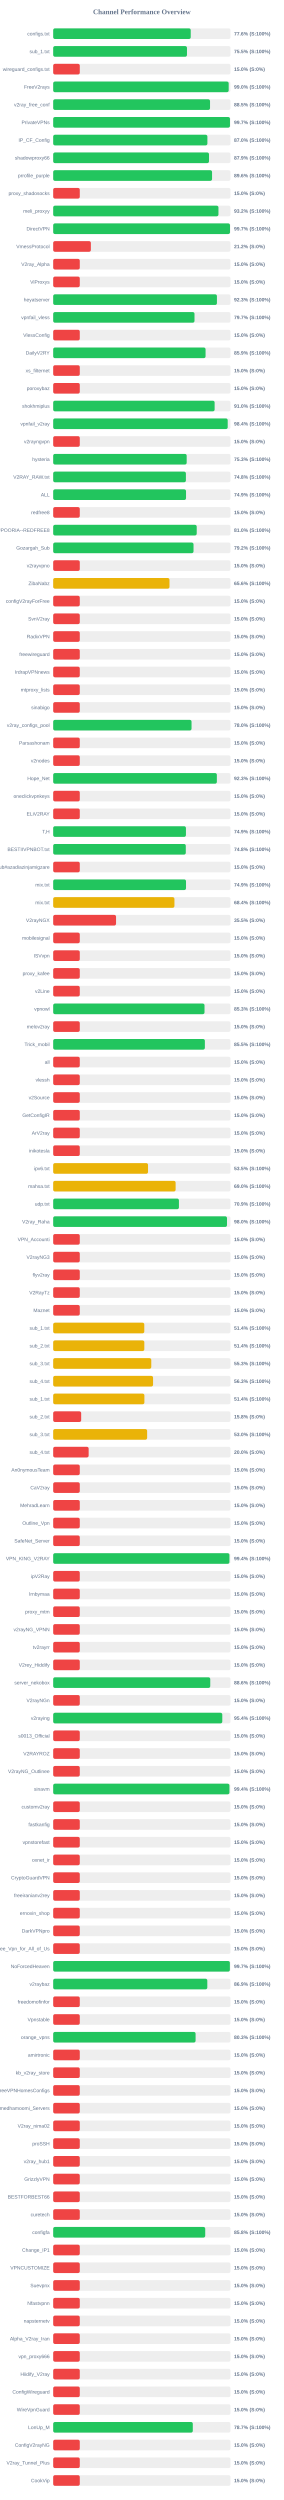
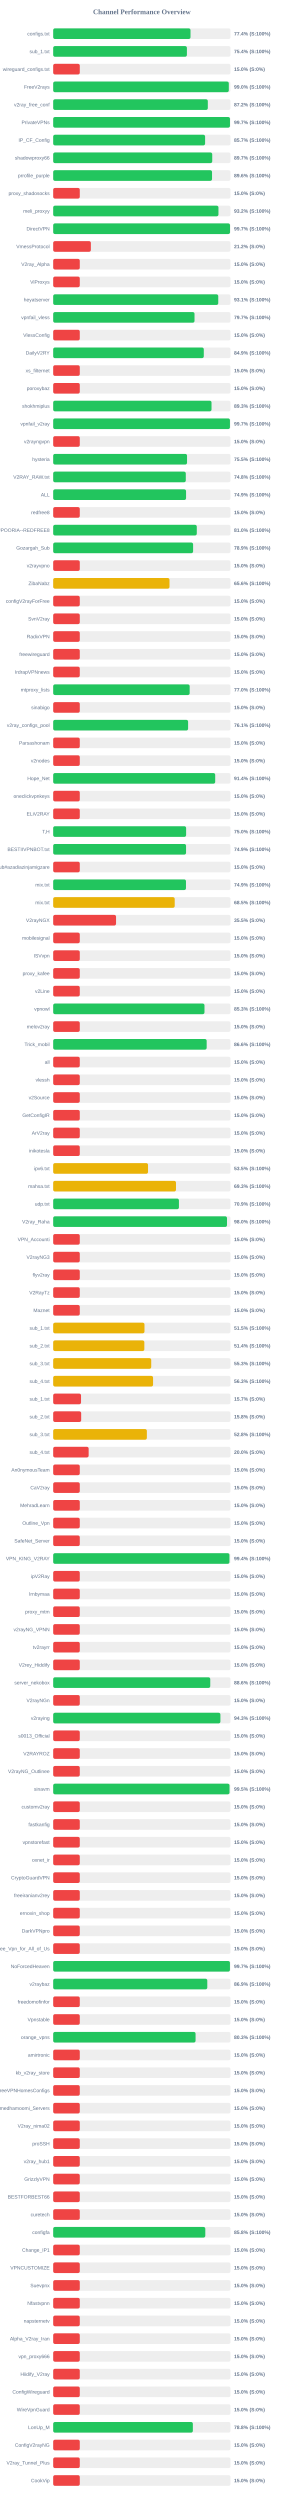
<svg xmlns="http://www.w3.org/2000/svg" width="800" height="7050" version="1.1">
  <style>
        .row { font: 14px Arial; fill: #64748b; }
        .score { font: bold 14px Arial; fill: #64748b; }
    </style>
  <text x="400" y="40" text-anchor="middle" font-size="20px" font-weight="bold" fill="#64748b">Channel Performance Overview</text>
  <rect x="150" y="80" width="500" height="30" fill="#eee" rx="5" />
-   <rect x="150" y="80" width="387.85" height="30" fill="#22c55e" rx="5" />
+   <rect x="150" y="80" width="387.2" height="30" fill="#22c55e" rx="5" />
  <text x="140" y="100" text-anchor="end" class="row">configs.txt</text>
-   <text x="660" y="100" text-anchor="start" class="score">77.6% (S:100%)</text>
+   <text x="660" y="100" text-anchor="start" class="score">77.4% (S:100%)</text>
  <rect x="150" y="130" width="500" height="30" fill="#eee" rx="5" />
-   <rect x="150" y="130" width="377.3" height="30" fill="#22c55e" rx="5" />
+   <rect x="150" y="130" width="377.1" height="30" fill="#22c55e" rx="5" />
  <text x="140" y="150" text-anchor="end" class="row">sub_1.txt</text>
-   <text x="660" y="150" text-anchor="start" class="score">75.5% (S:100%)</text>
+   <text x="660" y="150" text-anchor="start" class="score">75.4% (S:100%)</text>
  <rect x="150" y="180" width="500" height="30" fill="#eee" rx="5" />
  <rect x="150" y="180" width="75.0" height="30" fill="#ef4444" rx="5" />
  <text x="140" y="200" text-anchor="end" class="row">wireguard_configs.txt</text>
  <text x="660" y="200" text-anchor="start" class="score">15.0% (S:0%)</text>
  <rect x="150" y="230" width="500" height="30" fill="#eee" rx="5" />
-   <rect x="150" y="230" width="494.9" height="30" fill="#22c55e" rx="5" />
+   <rect x="150" y="230" width="495.25" height="30" fill="#22c55e" rx="5" />
  <text x="140" y="250" text-anchor="end" class="row">FreeV2rays</text>
  <text x="660" y="250" text-anchor="start" class="score">99.0% (S:100%)</text>
  <rect x="150" y="280" width="500" height="30" fill="#eee" rx="5" />
-   <rect x="150" y="280" width="442.3" height="30" fill="#22c55e" rx="5" />
+   <rect x="150" y="280" width="436.05" height="30" fill="#22c55e" rx="5" />
  <text x="140" y="300" text-anchor="end" class="row">v2ray_free_conf</text>
-   <text x="660" y="300" text-anchor="start" class="score">88.5% (S:100%)</text>
+   <text x="660" y="300" text-anchor="start" class="score">87.2% (S:100%)</text>
  <rect x="150" y="330" width="500" height="30" fill="#eee" rx="5" />
  <rect x="150" y="330" width="498.55" height="30" fill="#22c55e" rx="5" />
  <text x="140" y="350" text-anchor="end" class="row">PrivateVPNs</text>
  <text x="660" y="350" text-anchor="start" class="score">99.7% (S:100%)</text>
  <rect x="150" y="380" width="500" height="30" fill="#eee" rx="5" />
-   <rect x="150" y="380" width="434.85" height="30" fill="#22c55e" rx="5" />
+   <rect x="150" y="380" width="428.4" height="30" fill="#22c55e" rx="5" />
  <text x="140" y="400" text-anchor="end" class="row">IP_CF_Config</text>
-   <text x="660" y="400" text-anchor="start" class="score">87.0% (S:100%)</text>
+   <text x="660" y="400" text-anchor="start" class="score">85.7% (S:100%)</text>
  <rect x="150" y="430" width="500" height="30" fill="#eee" rx="5" />
-   <rect x="150" y="430" width="439.4" height="30" fill="#22c55e" rx="5" />
+   <rect x="150" y="430" width="448.5" height="30" fill="#22c55e" rx="5" />
  <text x="140" y="450" text-anchor="end" class="row">shadowproxy66</text>
-   <text x="660" y="450" text-anchor="start" class="score">87.9% (S:100%)</text>
+   <text x="660" y="450" text-anchor="start" class="score">89.7% (S:100%)</text>
  <rect x="150" y="480" width="500" height="30" fill="#eee" rx="5" />
-   <rect x="150" y="480" width="448.0" height="30" fill="#22c55e" rx="5" />
+   <rect x="150" y="480" width="447.95" height="30" fill="#22c55e" rx="5" />
  <text x="140" y="500" text-anchor="end" class="row">prrofile_purple</text>
  <text x="660" y="500" text-anchor="start" class="score">89.6% (S:100%)</text>
  <rect x="150" y="530" width="500" height="30" fill="#eee" rx="5" />
  <rect x="150" y="530" width="75.0" height="30" fill="#ef4444" rx="5" />
  <text x="140" y="550" text-anchor="end" class="row">proxy_shadosocks</text>
  <text x="660" y="550" text-anchor="start" class="score">15.0% (S:0%)</text>
  <rect x="150" y="580" width="500" height="30" fill="#eee" rx="5" />
  <rect x="150" y="580" width="466.05" height="30" fill="#22c55e" rx="5" />
  <text x="140" y="600" text-anchor="end" class="row">meli_proxyy</text>
  <text x="660" y="600" text-anchor="start" class="score">93.2% (S:100%)</text>
  <rect x="150" y="630" width="500" height="30" fill="#eee" rx="5" />
-   <rect x="150" y="630" width="498.6" height="30" fill="#22c55e" rx="5" />
+   <rect x="150" y="630" width="498.65" height="30" fill="#22c55e" rx="5" />
  <text x="140" y="650" text-anchor="end" class="row">DirectVPN</text>
  <text x="660" y="650" text-anchor="start" class="score">99.7% (S:100%)</text>
  <rect x="150" y="680" width="500" height="30" fill="#eee" rx="5" />
  <rect x="150" y="680" width="106.25" height="30" fill="#ef4444" rx="5" />
  <text x="140" y="700" text-anchor="end" class="row">VmessProtocol</text>
  <text x="660" y="700" text-anchor="start" class="score">21.2% (S:0%)</text>
  <rect x="150" y="730" width="500" height="30" fill="#eee" rx="5" />
  <rect x="150" y="730" width="75.0" height="30" fill="#ef4444" rx="5" />
  <text x="140" y="750" text-anchor="end" class="row">V2ray_Alpha</text>
  <text x="660" y="750" text-anchor="start" class="score">15.0% (S:0%)</text>
  <rect x="150" y="780" width="500" height="30" fill="#eee" rx="5" />
  <rect x="150" y="780" width="75.0" height="30" fill="#ef4444" rx="5" />
  <text x="140" y="800" text-anchor="end" class="row">ViProxys</text>
  <text x="660" y="800" text-anchor="start" class="score">15.0% (S:0%)</text>
  <rect x="150" y="830" width="500" height="30" fill="#eee" rx="5" />
-   <rect x="150" y="830" width="461.75" height="30" fill="#22c55e" rx="5" />
+   <rect x="150" y="830" width="465.45" height="30" fill="#22c55e" rx="5" />
  <text x="140" y="850" text-anchor="end" class="row">heyatserver</text>
-   <text x="660" y="850" text-anchor="start" class="score">92.3% (S:100%)</text>
+   <text x="660" y="850" text-anchor="start" class="score">93.1% (S:100%)</text>
  <rect x="150" y="880" width="500" height="30" fill="#eee" rx="5" />
-   <rect x="150" y="880" width="398.5" height="30" fill="#22c55e" rx="5" />
+   <rect x="150" y="880" width="398.55" height="30" fill="#22c55e" rx="5" />
  <text x="140" y="900" text-anchor="end" class="row">vpnfail_vless</text>
  <text x="660" y="900" text-anchor="start" class="score">79.7% (S:100%)</text>
  <rect x="150" y="930" width="500" height="30" fill="#eee" rx="5" />
  <rect x="150" y="930" width="75.0" height="30" fill="#ef4444" rx="5" />
  <text x="140" y="950" text-anchor="end" class="row">VlessConfig</text>
  <text x="660" y="950" text-anchor="start" class="score">15.0% (S:0%)</text>
  <rect x="150" y="980" width="500" height="30" fill="#eee" rx="5" />
-   <rect x="150" y="980" width="429.7" height="30" fill="#22c55e" rx="5" />
+   <rect x="150" y="980" width="424.7" height="30" fill="#22c55e" rx="5" />
  <text x="140" y="1000" text-anchor="end" class="row">DailyV2RY</text>
-   <text x="660" y="1000" text-anchor="start" class="score">85.9% (S:100%)</text>
+   <text x="660" y="1000" text-anchor="start" class="score">84.9% (S:100%)</text>
  <rect x="150" y="1030" width="500" height="30" fill="#eee" rx="5" />
  <rect x="150" y="1030" width="75.0" height="30" fill="#ef4444" rx="5" />
  <text x="140" y="1050" text-anchor="end" class="row">xs_filternet</text>
  <text x="660" y="1050" text-anchor="start" class="score">15.0% (S:0%)</text>
  <rect x="150" y="1080" width="500" height="30" fill="#eee" rx="5" />
  <rect x="150" y="1080" width="75.0" height="30" fill="#ef4444" rx="5" />
  <text x="140" y="1100" text-anchor="end" class="row">poroxybaz</text>
  <text x="660" y="1100" text-anchor="start" class="score">15.0% (S:0%)</text>
  <rect x="150" y="1130" width="500" height="30" fill="#eee" rx="5" />
-   <rect x="150" y="1130" width="455.25" height="30" fill="#22c55e" rx="5" />
+   <rect x="150" y="1130" width="446.5" height="30" fill="#22c55e" rx="5" />
  <text x="140" y="1150" text-anchor="end" class="row">shokhmiplus</text>
-   <text x="660" y="1150" text-anchor="start" class="score">91.0% (S:100%)</text>
+   <text x="660" y="1150" text-anchor="start" class="score">89.3% (S:100%)</text>
  <rect x="150" y="1180" width="500" height="30" fill="#eee" rx="5" />
-   <rect x="150" y="1180" width="492.15" height="30" fill="#22c55e" rx="5" />
+   <rect x="150" y="1180" width="498.45" height="30" fill="#22c55e" rx="5" />
  <text x="140" y="1200" text-anchor="end" class="row">vpnfail_v2ray</text>
-   <text x="660" y="1200" text-anchor="start" class="score">98.4% (S:100%)</text>
+   <text x="660" y="1200" text-anchor="start" class="score">99.7% (S:100%)</text>
  <rect x="150" y="1230" width="500" height="30" fill="#eee" rx="5" />
  <rect x="150" y="1230" width="75.0" height="30" fill="#ef4444" rx="5" />
  <text x="140" y="1250" text-anchor="end" class="row">v2rayngvpn</text>
  <text x="660" y="1250" text-anchor="start" class="score">15.0% (S:0%)</text>
  <rect x="150" y="1280" width="500" height="30" fill="#eee" rx="5" />
-   <rect x="150" y="1280" width="376.45" height="30" fill="#22c55e" rx="5" />
+   <rect x="150" y="1280" width="377.45" height="30" fill="#22c55e" rx="5" />
  <text x="140" y="1300" text-anchor="end" class="row">hysteria</text>
-   <text x="660" y="1300" text-anchor="start" class="score">75.3% (S:100%)</text>
+   <text x="660" y="1300" text-anchor="start" class="score">75.5% (S:100%)</text>
  <rect x="150" y="1330" width="500" height="30" fill="#eee" rx="5" />
-   <rect x="150" y="1330" width="374.25" height="30" fill="#22c55e" rx="5" />
+   <rect x="150" y="1330" width="373.95" height="30" fill="#22c55e" rx="5" />
  <text x="140" y="1350" text-anchor="end" class="row">V2RAY_RAW.txt</text>
  <text x="660" y="1350" text-anchor="start" class="score">74.8% (S:100%)</text>
  <rect x="150" y="1380" width="500" height="30" fill="#eee" rx="5" />
-   <rect x="150" y="1380" width="374.6" height="30" fill="#22c55e" rx="5" />
+   <rect x="150" y="1380" width="374.7" height="30" fill="#22c55e" rx="5" />
  <text x="140" y="1400" text-anchor="end" class="row">ALL</text>
  <text x="660" y="1400" text-anchor="start" class="score">74.9% (S:100%)</text>
  <rect x="150" y="1430" width="500" height="30" fill="#eee" rx="5" />
  <rect x="150" y="1430" width="75.0" height="30" fill="#ef4444" rx="5" />
  <text x="140" y="1450" text-anchor="end" class="row">redfree8</text>
  <text x="660" y="1450" text-anchor="start" class="score">15.0% (S:0%)</text>
  <rect x="150" y="1480" width="500" height="30" fill="#eee" rx="5" />
-   <rect x="150" y="1480" width="404.75" height="30" fill="#22c55e" rx="5" />
+   <rect x="150" y="1480" width="404.95" height="30" fill="#22c55e" rx="5" />
  <text x="140" y="1500" text-anchor="end" class="row">POORIA--REDFREE8.txt#POORIA--REDFREE8</text>
  <text x="660" y="1500" text-anchor="start" class="score">81.0% (S:100%)</text>
  <rect x="150" y="1530" width="500" height="30" fill="#eee" rx="5" />
-   <rect x="150" y="1530" width="395.75" height="30" fill="#22c55e" rx="5" />
+   <rect x="150" y="1530" width="394.55" height="30" fill="#22c55e" rx="5" />
  <text x="140" y="1550" text-anchor="end" class="row">Gozargah_Sub</text>
-   <text x="660" y="1550" text-anchor="start" class="score">79.2% (S:100%)</text>
+   <text x="660" y="1550" text-anchor="start" class="score">78.9% (S:100%)</text>
  <rect x="150" y="1580" width="500" height="30" fill="#eee" rx="5" />
  <rect x="150" y="1580" width="75.0" height="30" fill="#ef4444" rx="5" />
  <text x="140" y="1600" text-anchor="end" class="row">v2rayvpno</text>
  <text x="660" y="1600" text-anchor="start" class="score">15.0% (S:0%)</text>
  <rect x="150" y="1630" width="500" height="30" fill="#eee" rx="5" />
-   <rect x="150" y="1630" width="327.95" height="30" fill="#eab308" rx="5" />
+   <rect x="150" y="1630" width="328.0" height="30" fill="#eab308" rx="5" />
  <text x="140" y="1650" text-anchor="end" class="row">ZibaNabz</text>
  <text x="660" y="1650" text-anchor="start" class="score">65.6% (S:100%)</text>
  <rect x="150" y="1680" width="500" height="30" fill="#eee" rx="5" />
  <rect x="150" y="1680" width="75.0" height="30" fill="#ef4444" rx="5" />
  <text x="140" y="1700" text-anchor="end" class="row">configV2rayForFree</text>
  <text x="660" y="1700" text-anchor="start" class="score">15.0% (S:0%)</text>
  <rect x="150" y="1730" width="500" height="30" fill="#eee" rx="5" />
  <rect x="150" y="1730" width="75.0" height="30" fill="#ef4444" rx="5" />
  <text x="140" y="1750" text-anchor="end" class="row">SvnV2ray</text>
  <text x="660" y="1750" text-anchor="start" class="score">15.0% (S:0%)</text>
  <rect x="150" y="1780" width="500" height="30" fill="#eee" rx="5" />
  <rect x="150" y="1780" width="75.0" height="30" fill="#ef4444" rx="5" />
  <text x="140" y="1800" text-anchor="end" class="row">RadixVPN</text>
  <text x="660" y="1800" text-anchor="start" class="score">15.0% (S:0%)</text>
  <rect x="150" y="1830" width="500" height="30" fill="#eee" rx="5" />
  <rect x="150" y="1830" width="75.0" height="30" fill="#ef4444" rx="5" />
  <text x="140" y="1850" text-anchor="end" class="row">freewireguard</text>
  <text x="660" y="1850" text-anchor="start" class="score">15.0% (S:0%)</text>
  <rect x="150" y="1880" width="500" height="30" fill="#eee" rx="5" />
  <rect x="150" y="1880" width="75.0" height="30" fill="#ef4444" rx="5" />
  <text x="140" y="1900" text-anchor="end" class="row">IrdrapVPNnews</text>
  <text x="660" y="1900" text-anchor="start" class="score">15.0% (S:0%)</text>
  <rect x="150" y="1930" width="500" height="30" fill="#eee" rx="5" />
-   <rect x="150" y="1930" width="75.0" height="30" fill="#ef4444" rx="5" />
+   <rect x="150" y="1930" width="384.9" height="30" fill="#22c55e" rx="5" />
  <text x="140" y="1950" text-anchor="end" class="row">mtproxy_lists</text>
-   <text x="660" y="1950" text-anchor="start" class="score">15.0% (S:0%)</text>
+   <text x="660" y="1950" text-anchor="start" class="score">77.0% (S:100%)</text>
  <rect x="150" y="1980" width="500" height="30" fill="#eee" rx="5" />
  <rect x="150" y="1980" width="75.0" height="30" fill="#ef4444" rx="5" />
  <text x="140" y="2000" text-anchor="end" class="row">sinabigo</text>
  <text x="660" y="2000" text-anchor="start" class="score">15.0% (S:0%)</text>
  <rect x="150" y="2030" width="500" height="30" fill="#eee" rx="5" />
-   <rect x="150" y="2030" width="390.15" height="30" fill="#22c55e" rx="5" />
+   <rect x="150" y="2030" width="380.45" height="30" fill="#22c55e" rx="5" />
  <text x="140" y="2050" text-anchor="end" class="row">v2ray_configs_pool</text>
-   <text x="660" y="2050" text-anchor="start" class="score">78.0% (S:100%)</text>
+   <text x="660" y="2050" text-anchor="start" class="score">76.1% (S:100%)</text>
  <rect x="150" y="2080" width="500" height="30" fill="#eee" rx="5" />
  <rect x="150" y="2080" width="75.0" height="30" fill="#ef4444" rx="5" />
  <text x="140" y="2100" text-anchor="end" class="row">Parsashonam</text>
  <text x="660" y="2100" text-anchor="start" class="score">15.0% (S:0%)</text>
  <rect x="150" y="2130" width="500" height="30" fill="#eee" rx="5" />
  <rect x="150" y="2130" width="75.0" height="30" fill="#ef4444" rx="5" />
  <text x="140" y="2150" text-anchor="end" class="row">v2nodes</text>
  <text x="660" y="2150" text-anchor="start" class="score">15.0% (S:0%)</text>
  <rect x="150" y="2180" width="500" height="30" fill="#eee" rx="5" />
-   <rect x="150" y="2180" width="461.55" height="30" fill="#22c55e" rx="5" />
+   <rect x="150" y="2180" width="456.85" height="30" fill="#22c55e" rx="5" />
  <text x="140" y="2200" text-anchor="end" class="row">Hope_Net</text>
-   <text x="660" y="2200" text-anchor="start" class="score">92.3% (S:100%)</text>
+   <text x="660" y="2200" text-anchor="start" class="score">91.4% (S:100%)</text>
  <rect x="150" y="2230" width="500" height="30" fill="#eee" rx="5" />
  <rect x="150" y="2230" width="75.0" height="30" fill="#ef4444" rx="5" />
  <text x="140" y="2250" text-anchor="end" class="row">oneclickvpnkeys</text>
  <text x="660" y="2250" text-anchor="start" class="score">15.0% (S:0%)</text>
  <rect x="150" y="2280" width="500" height="30" fill="#eee" rx="5" />
  <rect x="150" y="2280" width="75.0" height="30" fill="#ef4444" rx="5" />
  <text x="140" y="2300" text-anchor="end" class="row">ELiV2RAY</text>
  <text x="660" y="2300" text-anchor="start" class="score">15.0% (S:0%)</text>
  <rect x="150" y="2330" width="500" height="30" fill="#eee" rx="5" />
-   <rect x="150" y="2330" width="374.35" height="30" fill="#22c55e" rx="5" />
+   <rect x="150" y="2330" width="374.85" height="30" fill="#22c55e" rx="5" />
  <text x="140" y="2350" text-anchor="end" class="row">T,H</text>
-   <text x="660" y="2350" text-anchor="start" class="score">74.9% (S:100%)</text>
+   <text x="660" y="2350" text-anchor="start" class="score">75.0% (S:100%)</text>
  <rect x="150" y="2380" width="500" height="30" fill="#eee" rx="5" />
-   <rect x="150" y="2380" width="373.95" height="30" fill="#22c55e" rx="5" />
+   <rect x="150" y="2380" width="374.65" height="30" fill="#22c55e" rx="5" />
  <text x="140" y="2400" text-anchor="end" class="row">BESTIIVPNBOT.txt</text>
-   <text x="660" y="2400" text-anchor="start" class="score">74.8% (S:100%)</text>
+   <text x="660" y="2400" text-anchor="start" class="score">74.9% (S:100%)</text>
  <rect x="150" y="2430" width="500" height="30" fill="#eee" rx="5" />
  <rect x="150" y="2430" width="75.0" height="30" fill="#ef4444" rx="5" />
  <text x="140" y="2450" text-anchor="end" class="row">Sub#azadiazinjamigzare</text>
  <text x="660" y="2450" text-anchor="start" class="score">15.0% (S:0%)</text>
  <rect x="150" y="2480" width="500" height="30" fill="#eee" rx="5" />
-   <rect x="150" y="2480" width="374.55" height="30" fill="#22c55e" rx="5" />
+   <rect x="150" y="2480" width="374.45" height="30" fill="#22c55e" rx="5" />
  <text x="140" y="2500" text-anchor="end" class="row">mix.txt</text>
  <text x="660" y="2500" text-anchor="start" class="score">74.9% (S:100%)</text>
  <rect x="150" y="2530" width="500" height="30" fill="#eee" rx="5" />
-   <rect x="150" y="2530" width="341.9" height="30" fill="#eab308" rx="5" />
+   <rect x="150" y="2530" width="342.7" height="30" fill="#eab308" rx="5" />
  <text x="140" y="2550" text-anchor="end" class="row">mix.txt</text>
-   <text x="660" y="2550" text-anchor="start" class="score">68.4% (S:100%)</text>
+   <text x="660" y="2550" text-anchor="start" class="score">68.5% (S:100%)</text>
  <rect x="150" y="2580" width="500" height="30" fill="#eee" rx="5" />
  <rect x="150" y="2580" width="177.25" height="30" fill="#ef4444" rx="5" />
  <text x="140" y="2600" text-anchor="end" class="row">V2rayNGX</text>
  <text x="660" y="2600" text-anchor="start" class="score">35.5% (S:0%)</text>
  <rect x="150" y="2630" width="500" height="30" fill="#eee" rx="5" />
  <rect x="150" y="2630" width="75.0" height="30" fill="#ef4444" rx="5" />
  <text x="140" y="2650" text-anchor="end" class="row">mobilesignal</text>
  <text x="660" y="2650" text-anchor="start" class="score">15.0% (S:0%)</text>
  <rect x="150" y="2680" width="500" height="30" fill="#eee" rx="5" />
  <rect x="150" y="2680" width="75.0" height="30" fill="#ef4444" rx="5" />
  <text x="140" y="2700" text-anchor="end" class="row">ISVvpn</text>
  <text x="660" y="2700" text-anchor="start" class="score">15.0% (S:0%)</text>
  <rect x="150" y="2730" width="500" height="30" fill="#eee" rx="5" />
  <rect x="150" y="2730" width="75.0" height="30" fill="#ef4444" rx="5" />
  <text x="140" y="2750" text-anchor="end" class="row">proxy_kafee</text>
  <text x="660" y="2750" text-anchor="start" class="score">15.0% (S:0%)</text>
  <rect x="150" y="2780" width="500" height="30" fill="#eee" rx="5" />
  <rect x="150" y="2780" width="75.0" height="30" fill="#ef4444" rx="5" />
  <text x="140" y="2800" text-anchor="end" class="row">v2Line</text>
  <text x="660" y="2800" text-anchor="start" class="score">15.0% (S:0%)</text>
  <rect x="150" y="2830" width="500" height="30" fill="#eee" rx="5" />
-   <rect x="150" y="2830" width="426.75" height="30" fill="#22c55e" rx="5" />
+   <rect x="150" y="2830" width="426.65" height="30" fill="#22c55e" rx="5" />
  <text x="140" y="2850" text-anchor="end" class="row">vpnowl</text>
  <text x="660" y="2850" text-anchor="start" class="score">85.3% (S:100%)</text>
  <rect x="150" y="2880" width="500" height="30" fill="#eee" rx="5" />
  <rect x="150" y="2880" width="75.0" height="30" fill="#ef4444" rx="5" />
  <text x="140" y="2900" text-anchor="end" class="row">melov2ray</text>
  <text x="660" y="2900" text-anchor="start" class="score">15.0% (S:0%)</text>
  <rect x="150" y="2930" width="500" height="30" fill="#eee" rx="5" />
-   <rect x="150" y="2930" width="427.75" height="30" fill="#22c55e" rx="5" />
+   <rect x="150" y="2930" width="432.8" height="30" fill="#22c55e" rx="5" />
  <text x="140" y="2950" text-anchor="end" class="row">Trick_mobil</text>
-   <text x="660" y="2950" text-anchor="start" class="score">85.5% (S:100%)</text>
+   <text x="660" y="2950" text-anchor="start" class="score">86.6% (S:100%)</text>
  <rect x="150" y="2980" width="500" height="30" fill="#eee" rx="5" />
  <rect x="150" y="2980" width="75.0" height="30" fill="#ef4444" rx="5" />
  <text x="140" y="3000" text-anchor="end" class="row">all</text>
  <text x="660" y="3000" text-anchor="start" class="score">15.0% (S:0%)</text>
  <rect x="150" y="3030" width="500" height="30" fill="#eee" rx="5" />
  <rect x="150" y="3030" width="75.0" height="30" fill="#ef4444" rx="5" />
  <text x="140" y="3050" text-anchor="end" class="row">vlessh</text>
  <text x="660" y="3050" text-anchor="start" class="score">15.0% (S:0%)</text>
  <rect x="150" y="3080" width="500" height="30" fill="#eee" rx="5" />
  <rect x="150" y="3080" width="75.0" height="30" fill="#ef4444" rx="5" />
  <text x="140" y="3100" text-anchor="end" class="row">v2Source</text>
  <text x="660" y="3100" text-anchor="start" class="score">15.0% (S:0%)</text>
  <rect x="150" y="3130" width="500" height="30" fill="#eee" rx="5" />
  <rect x="150" y="3130" width="75.0" height="30" fill="#ef4444" rx="5" />
  <text x="140" y="3150" text-anchor="end" class="row">GetConfigIR</text>
  <text x="660" y="3150" text-anchor="start" class="score">15.0% (S:0%)</text>
  <rect x="150" y="3180" width="500" height="30" fill="#eee" rx="5" />
  <rect x="150" y="3180" width="75.0" height="30" fill="#ef4444" rx="5" />
  <text x="140" y="3200" text-anchor="end" class="row">ArV2ray</text>
  <text x="660" y="3200" text-anchor="start" class="score">15.0% (S:0%)</text>
  <rect x="150" y="3230" width="500" height="30" fill="#eee" rx="5" />
  <rect x="150" y="3230" width="75.0" height="30" fill="#ef4444" rx="5" />
  <text x="140" y="3250" text-anchor="end" class="row">inikotesla</text>
  <text x="660" y="3250" text-anchor="start" class="score">15.0% (S:0%)</text>
  <rect x="150" y="3280" width="500" height="30" fill="#eee" rx="5" />
  <rect x="150" y="3280" width="267.45" height="30" fill="#eab308" rx="5" />
  <text x="140" y="3300" text-anchor="end" class="row">ipv6.txt</text>
  <text x="660" y="3300" text-anchor="start" class="score">53.5% (S:100%)</text>
  <rect x="150" y="3330" width="500" height="30" fill="#eee" rx="5" />
-   <rect x="150" y="3330" width="345.25" height="30" fill="#eab308" rx="5" />
+   <rect x="150" y="3330" width="346.3" height="30" fill="#eab308" rx="5" />
  <text x="140" y="3350" text-anchor="end" class="row">mahsa.txt</text>
-   <text x="660" y="3350" text-anchor="start" class="score">69.0% (S:100%)</text>
+   <text x="660" y="3350" text-anchor="start" class="score">69.3% (S:100%)</text>
  <rect x="150" y="3380" width="500" height="30" fill="#eee" rx="5" />
  <rect x="150" y="3380" width="354.6" height="30" fill="#22c55e" rx="5" />
  <text x="140" y="3400" text-anchor="end" class="row">udp.txt</text>
  <text x="660" y="3400" text-anchor="start" class="score">70.9% (S:100%)</text>
  <rect x="150" y="3430" width="500" height="30" fill="#eee" rx="5" />
  <rect x="150" y="3430" width="490.15" height="30" fill="#22c55e" rx="5" />
  <text x="140" y="3450" text-anchor="end" class="row">V2ray_Raha</text>
  <text x="660" y="3450" text-anchor="start" class="score">98.0% (S:100%)</text>
  <rect x="150" y="3480" width="500" height="30" fill="#eee" rx="5" />
  <rect x="150" y="3480" width="75.0" height="30" fill="#ef4444" rx="5" />
  <text x="140" y="3500" text-anchor="end" class="row">VPN_Accounti</text>
  <text x="660" y="3500" text-anchor="start" class="score">15.0% (S:0%)</text>
  <rect x="150" y="3530" width="500" height="30" fill="#eee" rx="5" />
  <rect x="150" y="3530" width="75.0" height="30" fill="#ef4444" rx="5" />
  <text x="140" y="3550" text-anchor="end" class="row">V2rayNG3</text>
  <text x="660" y="3550" text-anchor="start" class="score">15.0% (S:0%)</text>
  <rect x="150" y="3580" width="500" height="30" fill="#eee" rx="5" />
  <rect x="150" y="3580" width="75.0" height="30" fill="#ef4444" rx="5" />
  <text x="140" y="3600" text-anchor="end" class="row">flyv2ray</text>
  <text x="660" y="3600" text-anchor="start" class="score">15.0% (S:0%)</text>
  <rect x="150" y="3630" width="500" height="30" fill="#eee" rx="5" />
  <rect x="150" y="3630" width="75.0" height="30" fill="#ef4444" rx="5" />
  <text x="140" y="3650" text-anchor="end" class="row">V2RayTz</text>
  <text x="660" y="3650" text-anchor="start" class="score">15.0% (S:0%)</text>
  <rect x="150" y="3680" width="500" height="30" fill="#eee" rx="5" />
  <rect x="150" y="3680" width="75.0" height="30" fill="#ef4444" rx="5" />
  <text x="140" y="3700" text-anchor="end" class="row">Maznet</text>
  <text x="660" y="3700" text-anchor="start" class="score">15.0% (S:0%)</text>
  <rect x="150" y="3730" width="500" height="30" fill="#eee" rx="5" />
-   <rect x="150" y="3730" width="256.9" height="30" fill="#eab308" rx="5" />
+   <rect x="150" y="3730" width="257.45" height="30" fill="#eab308" rx="5" />
  <text x="140" y="3750" text-anchor="end" class="row">sub_1.txt</text>
-   <text x="660" y="3750" text-anchor="start" class="score">51.4% (S:100%)</text>
+   <text x="660" y="3750" text-anchor="start" class="score">51.5% (S:100%)</text>
  <rect x="150" y="3780" width="500" height="30" fill="#eee" rx="5" />
-   <rect x="150" y="3780" width="257.0" height="30" fill="#eab308" rx="5" />
+   <rect x="150" y="3780" width="257.05" height="30" fill="#eab308" rx="5" />
  <text x="140" y="3800" text-anchor="end" class="row">sub_2.txt</text>
  <text x="660" y="3800" text-anchor="start" class="score">51.4% (S:100%)</text>
  <rect x="150" y="3830" width="500" height="30" fill="#eee" rx="5" />
-   <rect x="150" y="3830" width="276.6" height="30" fill="#eab308" rx="5" />
+   <rect x="150" y="3830" width="276.45" height="30" fill="#eab308" rx="5" />
  <text x="140" y="3850" text-anchor="end" class="row">sub_3.txt</text>
  <text x="660" y="3850" text-anchor="start" class="score">55.3% (S:100%)</text>
  <rect x="150" y="3880" width="500" height="30" fill="#eee" rx="5" />
  <rect x="150" y="3880" width="281.65" height="30" fill="#eab308" rx="5" />
  <text x="140" y="3900" text-anchor="end" class="row">sub_4.txt</text>
  <text x="660" y="3900" text-anchor="start" class="score">56.3% (S:100%)</text>
  <rect x="150" y="3930" width="500" height="30" fill="#eee" rx="5" />
-   <rect x="150" y="3930" width="257.2" height="30" fill="#eab308" rx="5" />
+   <rect x="150" y="3930" width="78.5" height="30" fill="#ef4444" rx="5" />
  <text x="140" y="3950" text-anchor="end" class="row">sub_1.txt</text>
-   <text x="660" y="3950" text-anchor="start" class="score">51.4% (S:100%)</text>
+   <text x="660" y="3950" text-anchor="start" class="score">15.7% (S:0%)</text>
  <rect x="150" y="3980" width="500" height="30" fill="#eee" rx="5" />
  <rect x="150" y="3980" width="78.9" height="30" fill="#ef4444" rx="5" />
  <text x="140" y="4000" text-anchor="end" class="row">sub_2.txt</text>
  <text x="660" y="4000" text-anchor="start" class="score">15.8% (S:0%)</text>
  <rect x="150" y="4030" width="500" height="30" fill="#eee" rx="5" />
-   <rect x="150" y="4030" width="264.9" height="30" fill="#eab308" rx="5" />
+   <rect x="150" y="4030" width="264.15" height="30" fill="#eab308" rx="5" />
  <text x="140" y="4050" text-anchor="end" class="row">sub_3.txt</text>
-   <text x="660" y="4050" text-anchor="start" class="score">53.0% (S:100%)</text>
+   <text x="660" y="4050" text-anchor="start" class="score">52.8% (S:100%)</text>
  <rect x="150" y="4080" width="500" height="30" fill="#eee" rx="5" />
  <rect x="150" y="4080" width="100.0" height="30" fill="#ef4444" rx="5" />
  <text x="140" y="4100" text-anchor="end" class="row">sub_4.txt</text>
  <text x="660" y="4100" text-anchor="start" class="score">20.0% (S:0%)</text>
  <rect x="150" y="4130" width="500" height="30" fill="#eee" rx="5" />
  <rect x="150" y="4130" width="75.0" height="30" fill="#ef4444" rx="5" />
  <text x="140" y="4150" text-anchor="end" class="row">An0nymousTeam</text>
  <text x="660" y="4150" text-anchor="start" class="score">15.0% (S:0%)</text>
  <rect x="150" y="4180" width="500" height="30" fill="#eee" rx="5" />
  <rect x="150" y="4180" width="75.0" height="30" fill="#ef4444" rx="5" />
  <text x="140" y="4200" text-anchor="end" class="row">CaV2ray</text>
  <text x="660" y="4200" text-anchor="start" class="score">15.0% (S:0%)</text>
  <rect x="150" y="4230" width="500" height="30" fill="#eee" rx="5" />
  <rect x="150" y="4230" width="75.0" height="30" fill="#ef4444" rx="5" />
  <text x="140" y="4250" text-anchor="end" class="row">MehradLearn</text>
  <text x="660" y="4250" text-anchor="start" class="score">15.0% (S:0%)</text>
  <rect x="150" y="4280" width="500" height="30" fill="#eee" rx="5" />
  <rect x="150" y="4280" width="75.0" height="30" fill="#ef4444" rx="5" />
  <text x="140" y="4300" text-anchor="end" class="row">Outline_Vpn</text>
  <text x="660" y="4300" text-anchor="start" class="score">15.0% (S:0%)</text>
  <rect x="150" y="4330" width="500" height="30" fill="#eee" rx="5" />
  <rect x="150" y="4330" width="75.0" height="30" fill="#ef4444" rx="5" />
  <text x="140" y="4350" text-anchor="end" class="row">SafeNet_Server</text>
  <text x="660" y="4350" text-anchor="start" class="score">15.0% (S:0%)</text>
  <rect x="150" y="4380" width="500" height="30" fill="#eee" rx="5" />
-   <rect x="150" y="4380" width="497.0" height="30" fill="#22c55e" rx="5" />
+   <rect x="150" y="4380" width="497.05" height="30" fill="#22c55e" rx="5" />
  <text x="140" y="4400" text-anchor="end" class="row">VPN_KING_V2RAY</text>
  <text x="660" y="4400" text-anchor="start" class="score">99.4% (S:100%)</text>
  <rect x="150" y="4430" width="500" height="30" fill="#eee" rx="5" />
  <rect x="150" y="4430" width="75.0" height="30" fill="#ef4444" rx="5" />
  <text x="140" y="4450" text-anchor="end" class="row">ipV2Ray</text>
  <text x="660" y="4450" text-anchor="start" class="score">15.0% (S:0%)</text>
  <rect x="150" y="4480" width="500" height="30" fill="#eee" rx="5" />
  <rect x="150" y="4480" width="75.0" height="30" fill="#ef4444" rx="5" />
  <text x="140" y="4500" text-anchor="end" class="row">lrnbymaa</text>
  <text x="660" y="4500" text-anchor="start" class="score">15.0% (S:0%)</text>
  <rect x="150" y="4530" width="500" height="30" fill="#eee" rx="5" />
  <rect x="150" y="4530" width="75.0" height="30" fill="#ef4444" rx="5" />
  <text x="140" y="4550" text-anchor="end" class="row">proxy_mtm</text>
  <text x="660" y="4550" text-anchor="start" class="score">15.0% (S:0%)</text>
  <rect x="150" y="4580" width="500" height="30" fill="#eee" rx="5" />
  <rect x="150" y="4580" width="75.0" height="30" fill="#ef4444" rx="5" />
  <text x="140" y="4600" text-anchor="end" class="row">v2rayNG_VPNN</text>
  <text x="660" y="4600" text-anchor="start" class="score">15.0% (S:0%)</text>
  <rect x="150" y="4630" width="500" height="30" fill="#eee" rx="5" />
  <rect x="150" y="4630" width="75.0" height="30" fill="#ef4444" rx="5" />
  <text x="140" y="4650" text-anchor="end" class="row">tv2rayrr</text>
  <text x="660" y="4650" text-anchor="start" class="score">15.0% (S:0%)</text>
  <rect x="150" y="4680" width="500" height="30" fill="#eee" rx="5" />
  <rect x="150" y="4680" width="75.0" height="30" fill="#ef4444" rx="5" />
  <text x="140" y="4700" text-anchor="end" class="row">V2rey_Hiddify</text>
  <text x="660" y="4700" text-anchor="start" class="score">15.0% (S:0%)</text>
  <rect x="150" y="4730" width="500" height="30" fill="#eee" rx="5" />
  <rect x="150" y="4730" width="442.9" height="30" fill="#22c55e" rx="5" />
  <text x="140" y="4750" text-anchor="end" class="row">server_nekobox</text>
  <text x="660" y="4750" text-anchor="start" class="score">88.6% (S:100%)</text>
  <rect x="150" y="4780" width="500" height="30" fill="#eee" rx="5" />
  <rect x="150" y="4780" width="75.0" height="30" fill="#ef4444" rx="5" />
  <text x="140" y="4800" text-anchor="end" class="row">V2rayNGn</text>
  <text x="660" y="4800" text-anchor="start" class="score">15.0% (S:0%)</text>
  <rect x="150" y="4830" width="500" height="30" fill="#eee" rx="5" />
-   <rect x="150" y="4830" width="476.85" height="30" fill="#22c55e" rx="5" />
+   <rect x="150" y="4830" width="471.55" height="30" fill="#22c55e" rx="5" />
  <text x="140" y="4850" text-anchor="end" class="row">v2raying</text>
-   <text x="660" y="4850" text-anchor="start" class="score">95.4% (S:100%)</text>
+   <text x="660" y="4850" text-anchor="start" class="score">94.3% (S:100%)</text>
  <rect x="150" y="4880" width="500" height="30" fill="#eee" rx="5" />
  <rect x="150" y="4880" width="75.0" height="30" fill="#ef4444" rx="5" />
  <text x="140" y="4900" text-anchor="end" class="row">s0013_Official</text>
  <text x="660" y="4900" text-anchor="start" class="score">15.0% (S:0%)</text>
  <rect x="150" y="4930" width="500" height="30" fill="#eee" rx="5" />
  <rect x="150" y="4930" width="75.0" height="30" fill="#ef4444" rx="5" />
  <text x="140" y="4950" text-anchor="end" class="row">V2RAYROZ</text>
  <text x="660" y="4950" text-anchor="start" class="score">15.0% (S:0%)</text>
  <rect x="150" y="4980" width="500" height="30" fill="#eee" rx="5" />
  <rect x="150" y="4980" width="75.0" height="30" fill="#ef4444" rx="5" />
  <text x="140" y="5000" text-anchor="end" class="row">V2rayNG_Outlinee</text>
  <text x="660" y="5000" text-anchor="start" class="score">15.0% (S:0%)</text>
  <rect x="150" y="5030" width="500" height="30" fill="#eee" rx="5" />
-   <rect x="150" y="5030" width="497.0" height="30" fill="#22c55e" rx="5" />
+   <rect x="150" y="5030" width="497.25" height="30" fill="#22c55e" rx="5" />
  <text x="140" y="5050" text-anchor="end" class="row">sinavm</text>
-   <text x="660" y="5050" text-anchor="start" class="score">99.4% (S:100%)</text>
+   <text x="660" y="5050" text-anchor="start" class="score">99.5% (S:100%)</text>
  <rect x="150" y="5080" width="500" height="30" fill="#eee" rx="5" />
  <rect x="150" y="5080" width="75.0" height="30" fill="#ef4444" rx="5" />
  <text x="140" y="5100" text-anchor="end" class="row">customv2ray</text>
  <text x="660" y="5100" text-anchor="start" class="score">15.0% (S:0%)</text>
  <rect x="150" y="5130" width="500" height="30" fill="#eee" rx="5" />
  <rect x="150" y="5130" width="75.0" height="30" fill="#ef4444" rx="5" />
  <text x="140" y="5150" text-anchor="end" class="row">fastkanfig</text>
  <text x="660" y="5150" text-anchor="start" class="score">15.0% (S:0%)</text>
  <rect x="150" y="5180" width="500" height="30" fill="#eee" rx="5" />
  <rect x="150" y="5180" width="75.0" height="30" fill="#ef4444" rx="5" />
  <text x="140" y="5200" text-anchor="end" class="row">vpnstorefast</text>
  <text x="660" y="5200" text-anchor="start" class="score">15.0% (S:0%)</text>
  <rect x="150" y="5230" width="500" height="30" fill="#eee" rx="5" />
  <rect x="150" y="5230" width="75.0" height="30" fill="#ef4444" rx="5" />
  <text x="140" y="5250" text-anchor="end" class="row">oxnet_ir</text>
  <text x="660" y="5250" text-anchor="start" class="score">15.0% (S:0%)</text>
  <rect x="150" y="5280" width="500" height="30" fill="#eee" rx="5" />
  <rect x="150" y="5280" width="75.0" height="30" fill="#ef4444" rx="5" />
  <text x="140" y="5300" text-anchor="end" class="row">CryptoGuardVPN</text>
  <text x="660" y="5300" text-anchor="start" class="score">15.0% (S:0%)</text>
  <rect x="150" y="5330" width="500" height="30" fill="#eee" rx="5" />
  <rect x="150" y="5330" width="75.0" height="30" fill="#ef4444" rx="5" />
  <text x="140" y="5350" text-anchor="end" class="row">freeiranianv2rey</text>
  <text x="660" y="5350" text-anchor="start" class="score">15.0% (S:0%)</text>
  <rect x="150" y="5380" width="500" height="30" fill="#eee" rx="5" />
  <rect x="150" y="5380" width="75.0" height="30" fill="#ef4444" rx="5" />
  <text x="140" y="5400" text-anchor="end" class="row">ernoxin_shop</text>
  <text x="660" y="5400" text-anchor="start" class="score">15.0% (S:0%)</text>
  <rect x="150" y="5430" width="500" height="30" fill="#eee" rx="5" />
  <rect x="150" y="5430" width="75.0" height="30" fill="#ef4444" rx="5" />
  <text x="140" y="5450" text-anchor="end" class="row">DarkVPNpro</text>
  <text x="660" y="5450" text-anchor="start" class="score">15.0% (S:0%)</text>
  <rect x="150" y="5480" width="500" height="30" fill="#eee" rx="5" />
  <rect x="150" y="5480" width="75.0" height="30" fill="#ef4444" rx="5" />
  <text x="140" y="5500" text-anchor="end" class="row">Free_Vpn_for_All_of_Us</text>
  <text x="660" y="5500" text-anchor="start" class="score">15.0% (S:0%)</text>
  <rect x="150" y="5530" width="500" height="30" fill="#eee" rx="5" />
-   <rect x="150" y="5530" width="498.25" height="30" fill="#22c55e" rx="5" />
+   <rect x="150" y="5530" width="498.45" height="30" fill="#22c55e" rx="5" />
  <text x="140" y="5550" text-anchor="end" class="row">NoForcedHeaven</text>
  <text x="660" y="5550" text-anchor="start" class="score">99.7% (S:100%)</text>
  <rect x="150" y="5580" width="500" height="30" fill="#eee" rx="5" />
-   <rect x="150" y="5580" width="434.6" height="30" fill="#22c55e" rx="5" />
+   <rect x="150" y="5580" width="434.55" height="30" fill="#22c55e" rx="5" />
  <text x="140" y="5600" text-anchor="end" class="row">v2raybaz</text>
  <text x="660" y="5600" text-anchor="start" class="score">86.9% (S:100%)</text>
  <rect x="150" y="5630" width="500" height="30" fill="#eee" rx="5" />
  <rect x="150" y="5630" width="75.0" height="30" fill="#ef4444" rx="5" />
  <text x="140" y="5650" text-anchor="end" class="row">freedomofinfor</text>
  <text x="660" y="5650" text-anchor="start" class="score">15.0% (S:0%)</text>
  <rect x="150" y="5680" width="500" height="30" fill="#eee" rx="5" />
  <rect x="150" y="5680" width="75.0" height="30" fill="#ef4444" rx="5" />
  <text x="140" y="5700" text-anchor="end" class="row">Vpnstable</text>
  <text x="660" y="5700" text-anchor="start" class="score">15.0% (S:0%)</text>
  <rect x="150" y="5730" width="500" height="30" fill="#eee" rx="5" />
-   <rect x="150" y="5730" width="401.55" height="30" fill="#22c55e" rx="5" />
+   <rect x="150" y="5730" width="401.5" height="30" fill="#22c55e" rx="5" />
  <text x="140" y="5750" text-anchor="end" class="row">orange_vpns</text>
  <text x="660" y="5750" text-anchor="start" class="score">80.3% (S:100%)</text>
  <rect x="150" y="5780" width="500" height="30" fill="#eee" rx="5" />
  <rect x="150" y="5780" width="75.0" height="30" fill="#ef4444" rx="5" />
  <text x="140" y="5800" text-anchor="end" class="row">amirtronic</text>
  <text x="660" y="5800" text-anchor="start" class="score">15.0% (S:0%)</text>
  <rect x="150" y="5830" width="500" height="30" fill="#eee" rx="5" />
  <rect x="150" y="5830" width="75.0" height="30" fill="#ef4444" rx="5" />
  <text x="140" y="5850" text-anchor="end" class="row">kb_v2ray_store</text>
  <text x="660" y="5850" text-anchor="start" class="score">15.0% (S:0%)</text>
  <rect x="150" y="5880" width="500" height="30" fill="#eee" rx="5" />
  <rect x="150" y="5880" width="75.0" height="30" fill="#ef4444" rx="5" />
  <text x="140" y="5900" text-anchor="end" class="row">FreeVPNHomesConfigs</text>
  <text x="660" y="5900" text-anchor="start" class="score">15.0% (S:0%)</text>
  <rect x="150" y="5930" width="500" height="30" fill="#eee" rx="5" />
  <rect x="150" y="5930" width="75.0" height="30" fill="#ef4444" rx="5" />
  <text x="140" y="5950" text-anchor="end" class="row">Ahmedhamoomi_Servers</text>
  <text x="660" y="5950" text-anchor="start" class="score">15.0% (S:0%)</text>
  <rect x="150" y="5980" width="500" height="30" fill="#eee" rx="5" />
  <rect x="150" y="5980" width="75.0" height="30" fill="#ef4444" rx="5" />
  <text x="140" y="6000" text-anchor="end" class="row">V2ray_nima02</text>
  <text x="660" y="6000" text-anchor="start" class="score">15.0% (S:0%)</text>
  <rect x="150" y="6030" width="500" height="30" fill="#eee" rx="5" />
  <rect x="150" y="6030" width="75.0" height="30" fill="#ef4444" rx="5" />
  <text x="140" y="6050" text-anchor="end" class="row">proSSH</text>
  <text x="660" y="6050" text-anchor="start" class="score">15.0% (S:0%)</text>
  <rect x="150" y="6080" width="500" height="30" fill="#eee" rx="5" />
  <rect x="150" y="6080" width="75.0" height="30" fill="#ef4444" rx="5" />
  <text x="140" y="6100" text-anchor="end" class="row">v2ray_hub1</text>
  <text x="660" y="6100" text-anchor="start" class="score">15.0% (S:0%)</text>
  <rect x="150" y="6130" width="500" height="30" fill="#eee" rx="5" />
  <rect x="150" y="6130" width="75.0" height="30" fill="#ef4444" rx="5" />
  <text x="140" y="6150" text-anchor="end" class="row">GrizzlyVPN</text>
  <text x="660" y="6150" text-anchor="start" class="score">15.0% (S:0%)</text>
  <rect x="150" y="6180" width="500" height="30" fill="#eee" rx="5" />
  <rect x="150" y="6180" width="75.0" height="30" fill="#ef4444" rx="5" />
  <text x="140" y="6200" text-anchor="end" class="row">BESTFORBEST66</text>
  <text x="660" y="6200" text-anchor="start" class="score">15.0% (S:0%)</text>
  <rect x="150" y="6230" width="500" height="30" fill="#eee" rx="5" />
  <rect x="150" y="6230" width="75.0" height="30" fill="#ef4444" rx="5" />
  <text x="140" y="6250" text-anchor="end" class="row">curetech</text>
  <text x="660" y="6250" text-anchor="start" class="score">15.0% (S:0%)</text>
  <rect x="150" y="6280" width="500" height="30" fill="#eee" rx="5" />
-   <rect x="150" y="6280" width="428.75" height="30" fill="#22c55e" rx="5" />
+   <rect x="150" y="6280" width="428.95" height="30" fill="#22c55e" rx="5" />
  <text x="140" y="6300" text-anchor="end" class="row">configfa</text>
  <text x="660" y="6300" text-anchor="start" class="score">85.8% (S:100%)</text>
  <rect x="150" y="6330" width="500" height="30" fill="#eee" rx="5" />
  <rect x="150" y="6330" width="75.0" height="30" fill="#ef4444" rx="5" />
  <text x="140" y="6350" text-anchor="end" class="row">Change_IP1</text>
  <text x="660" y="6350" text-anchor="start" class="score">15.0% (S:0%)</text>
  <rect x="150" y="6380" width="500" height="30" fill="#eee" rx="5" />
  <rect x="150" y="6380" width="75.0" height="30" fill="#ef4444" rx="5" />
  <text x="140" y="6400" text-anchor="end" class="row">VPNCUSTOMIZE</text>
  <text x="660" y="6400" text-anchor="start" class="score">15.0% (S:0%)</text>
  <rect x="150" y="6430" width="500" height="30" fill="#eee" rx="5" />
  <rect x="150" y="6430" width="75.0" height="30" fill="#ef4444" rx="5" />
  <text x="140" y="6450" text-anchor="end" class="row">Suevpnx</text>
  <text x="660" y="6450" text-anchor="start" class="score">15.0% (S:0%)</text>
  <rect x="150" y="6480" width="500" height="30" fill="#eee" rx="5" />
  <rect x="150" y="6480" width="75.0" height="30" fill="#ef4444" rx="5" />
  <text x="140" y="6500" text-anchor="end" class="row">Nfastvpnn</text>
  <text x="660" y="6500" text-anchor="start" class="score">15.0% (S:0%)</text>
  <rect x="150" y="6530" width="500" height="30" fill="#eee" rx="5" />
  <rect x="150" y="6530" width="75.0" height="30" fill="#ef4444" rx="5" />
  <text x="140" y="6550" text-anchor="end" class="row">napsternetv</text>
  <text x="660" y="6550" text-anchor="start" class="score">15.0% (S:0%)</text>
  <rect x="150" y="6580" width="500" height="30" fill="#eee" rx="5" />
  <rect x="150" y="6580" width="75.0" height="30" fill="#ef4444" rx="5" />
  <text x="140" y="6600" text-anchor="end" class="row">Alpha_V2ray_Iran</text>
  <text x="660" y="6600" text-anchor="start" class="score">15.0% (S:0%)</text>
  <rect x="150" y="6630" width="500" height="30" fill="#eee" rx="5" />
  <rect x="150" y="6630" width="75.0" height="30" fill="#ef4444" rx="5" />
  <text x="140" y="6650" text-anchor="end" class="row">vpn_proxy666</text>
  <text x="660" y="6650" text-anchor="start" class="score">15.0% (S:0%)</text>
  <rect x="150" y="6680" width="500" height="30" fill="#eee" rx="5" />
  <rect x="150" y="6680" width="75.0" height="30" fill="#ef4444" rx="5" />
  <text x="140" y="6700" text-anchor="end" class="row">Hiidify_V2ray</text>
  <text x="660" y="6700" text-anchor="start" class="score">15.0% (S:0%)</text>
  <rect x="150" y="6730" width="500" height="30" fill="#eee" rx="5" />
  <rect x="150" y="6730" width="75.0" height="30" fill="#ef4444" rx="5" />
  <text x="140" y="6750" text-anchor="end" class="row">ConfigWireguard</text>
  <text x="660" y="6750" text-anchor="start" class="score">15.0% (S:0%)</text>
  <rect x="150" y="6780" width="500" height="30" fill="#eee" rx="5" />
  <rect x="150" y="6780" width="75.0" height="30" fill="#ef4444" rx="5" />
  <text x="140" y="6800" text-anchor="end" class="row">WireVpnGuard</text>
  <text x="660" y="6800" text-anchor="start" class="score">15.0% (S:0%)</text>
  <rect x="150" y="6830" width="500" height="30" fill="#eee" rx="5" />
-   <rect x="150" y="6830" width="393.7" height="30" fill="#22c55e" rx="5" />
+   <rect x="150" y="6830" width="393.85" height="30" fill="#22c55e" rx="5" />
  <text x="140" y="6850" text-anchor="end" class="row">LonUp_M</text>
-   <text x="660" y="6850" text-anchor="start" class="score">78.7% (S:100%)</text>
+   <text x="660" y="6850" text-anchor="start" class="score">78.8% (S:100%)</text>
  <rect x="150" y="6880" width="500" height="30" fill="#eee" rx="5" />
  <rect x="150" y="6880" width="75.0" height="30" fill="#ef4444" rx="5" />
  <text x="140" y="6900" text-anchor="end" class="row">ConfigV2rayNG</text>
  <text x="660" y="6900" text-anchor="start" class="score">15.0% (S:0%)</text>
  <rect x="150" y="6930" width="500" height="30" fill="#eee" rx="5" />
  <rect x="150" y="6930" width="75.0" height="30" fill="#ef4444" rx="5" />
  <text x="140" y="6950" text-anchor="end" class="row">V2ray_Tunnel_Plus</text>
  <text x="660" y="6950" text-anchor="start" class="score">15.0% (S:0%)</text>
  <rect x="150" y="6980" width="500" height="30" fill="#eee" rx="5" />
  <rect x="150" y="6980" width="75.0" height="30" fill="#ef4444" rx="5" />
  <text x="140" y="7000" text-anchor="end" class="row">CookVip</text>
  <text x="660" y="7000" text-anchor="start" class="score">15.0% (S:0%)</text>
</svg>
